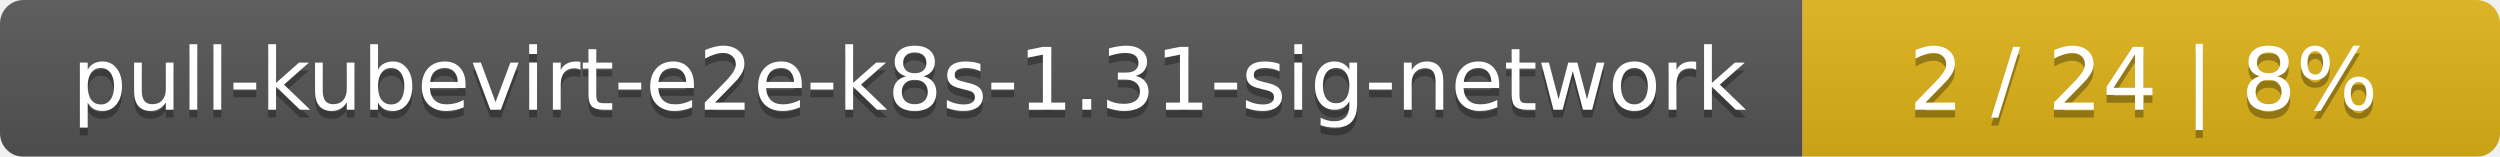
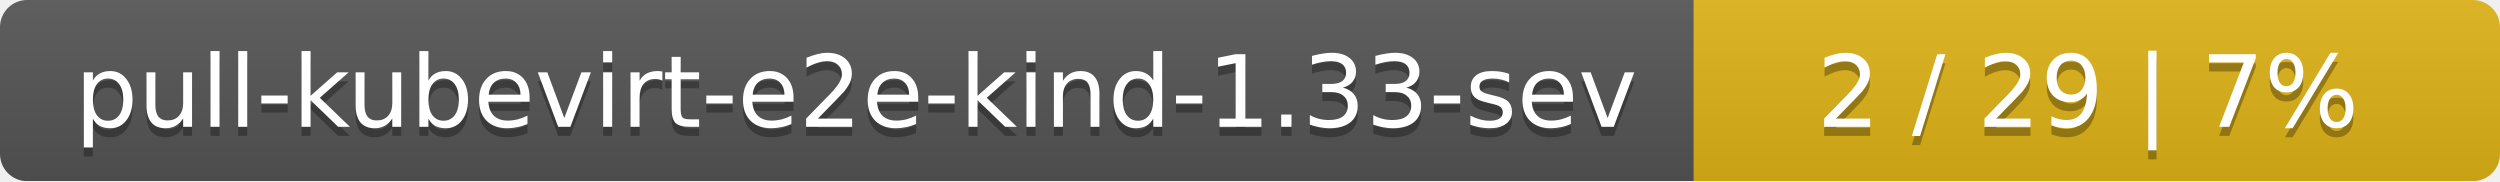
- <svg xmlns="http://www.w3.org/2000/svg" width="319" height="20">
+ <svg xmlns="http://www.w3.org/2000/svg" width="276" height="20">
  <linearGradient id="smooth" x2="0" y2="100%">
    <stop offset="0" stop-color="#bbb" stop-opacity=".1" />
    <stop offset="1" stop-opacity=".1" />
  </linearGradient>
  <mask id="round">
-     <rect width="319" height="20" rx="3" fill="#fff" />
+     <rect width="276" height="20" rx="3" fill="#fff" />
  </mask>
  <g mask="url(#round)">
-     <rect width="230" height="20" fill="#555" />
-     <rect x="230" width="89" height="20" fill="#dfb317" />
-     <rect width="319" height="20" fill="url(#smooth)" />
+     <rect width="187" height="20" fill="#555" />
+     <rect x="187" width="89" height="20" fill="#dfb317" />
+     <rect width="276" height="20" fill="url(#smooth)" />
  </g>
  <g fill="#fff" text-anchor="middle" font-family="DejaVu Sans,Verdana,Geneva,sans-serif" font-size="11">
-     <text x="116" y="15" fill="#010101" fill-opacity=".3">pull-kubevirt-e2e-k8s-1.31-sig-network</text>
-     <text x="116" y="14">pull-kubevirt-e2e-k8s-1.31-sig-network</text>
-     <text x="273.5" y="15" fill="#010101" fill-opacity=".3">2 / 24    |    8%</text>
-     <text x="273.5" y="14">2 / 24    |    8%</text>
+     <text x="94.5" y="15" fill="#010101" fill-opacity=".3">pull-kubevirt-e2e-kind-1.33-sev</text>
+     <text x="94.5" y="14">pull-kubevirt-e2e-kind-1.33-sev</text>
+     <text x="230.5" y="15" fill="#010101" fill-opacity=".3">2 / 29    |    7%</text>
+     <text x="230.5" y="14">2 / 29    |    7%</text>
  </g>
</svg>
